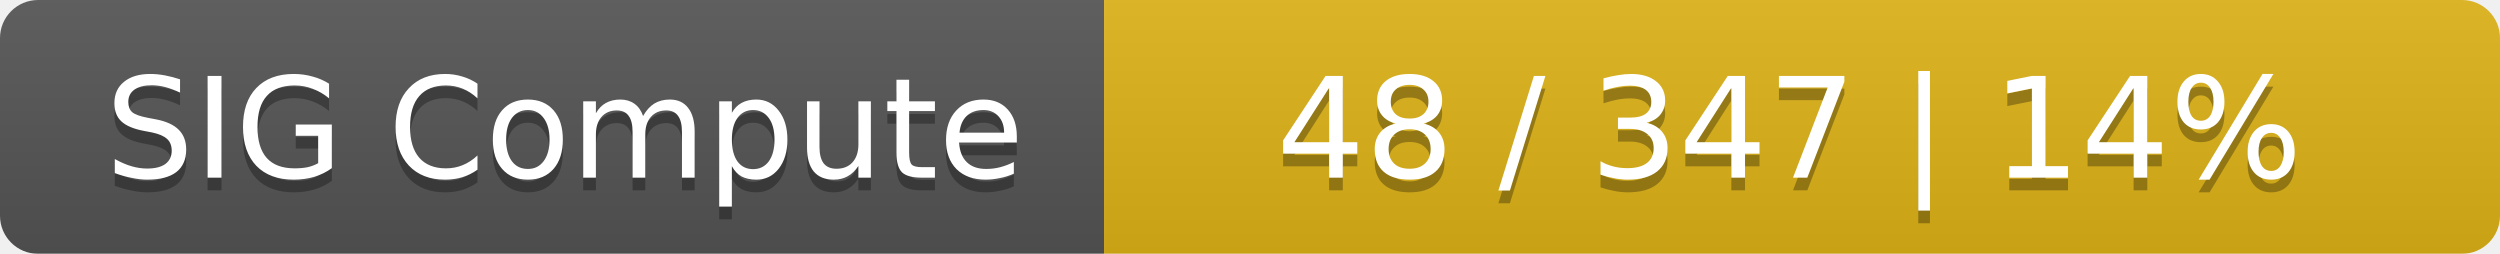
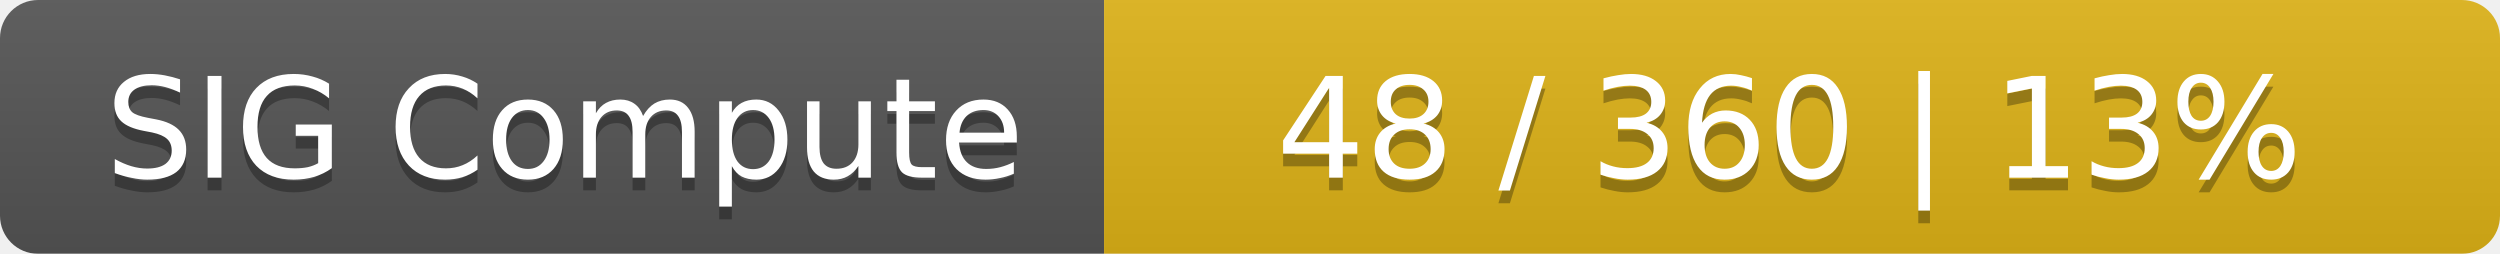
<svg xmlns="http://www.w3.org/2000/svg" width="197" height="20">
  <linearGradient id="smooth" x2="0" y2="100%">
    <stop offset="0" stop-color="#bbb" stop-opacity=".1" />
    <stop offset="1" stop-opacity=".1" />
  </linearGradient>
  <mask id="round">
    <rect width="197" height="20" rx="3" fill="#fff" />
  </mask>
  <g mask="url(#round)">
    <rect width="87" height="20" fill="#555" />
    <rect x="87" width="110" height="20" fill="#dfb317" />
    <rect width="197" height="20" fill="url(#smooth)" />
  </g>
  <g fill="#fff" text-anchor="middle" font-family="DejaVu Sans,Verdana,Geneva,sans-serif" font-size="11">
    <text x="44.5" y="15" fill="#010101" fill-opacity=".3">SIG Compute</text>
    <text x="44.5" y="14">SIG Compute</text>
-     <text x="141" y="15" fill="#010101" fill-opacity=".3">48 / 347    |    14%</text>
-     <text x="141" y="14">48 / 347    |    14%</text>
+     <text x="141" y="15" fill="#010101" fill-opacity=".3">48 / 360    |    13%</text>
+     <text x="141" y="14">48 / 360    |    13%</text>
  </g>
</svg>
